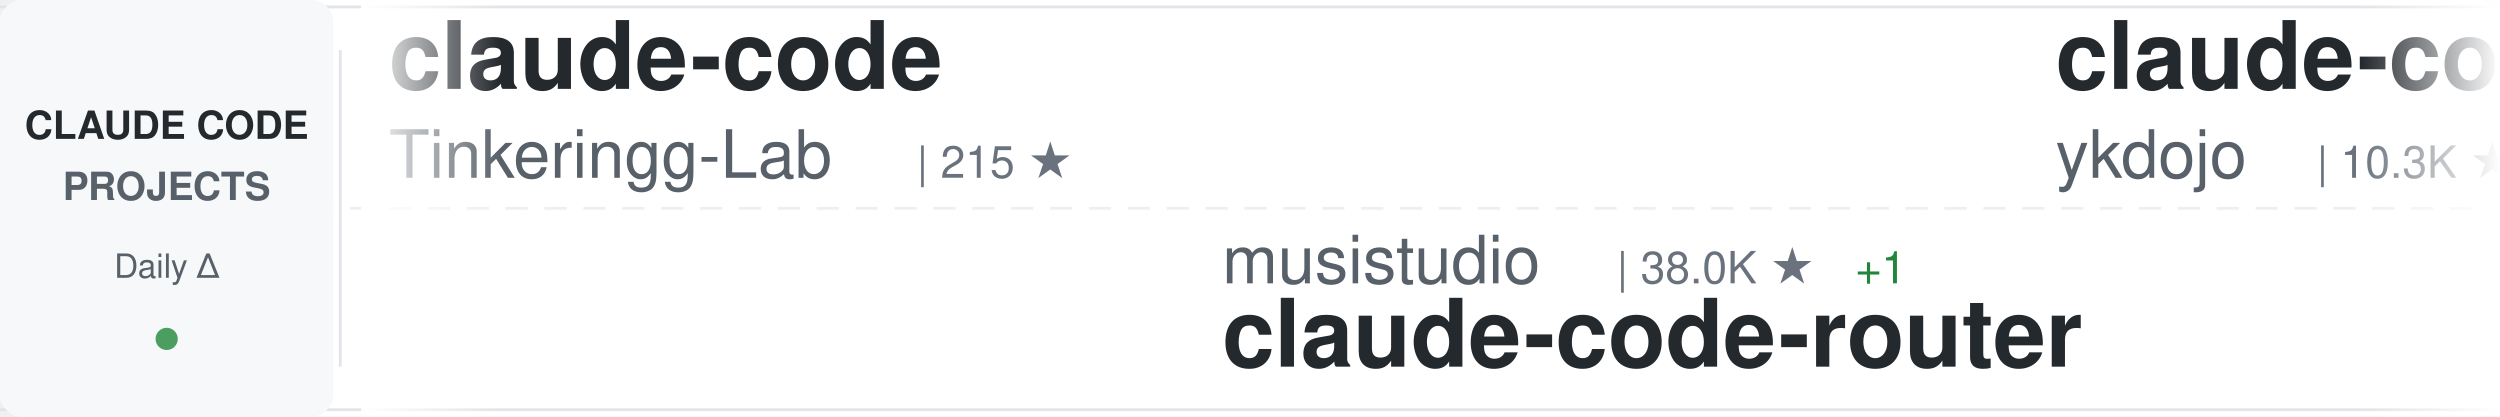
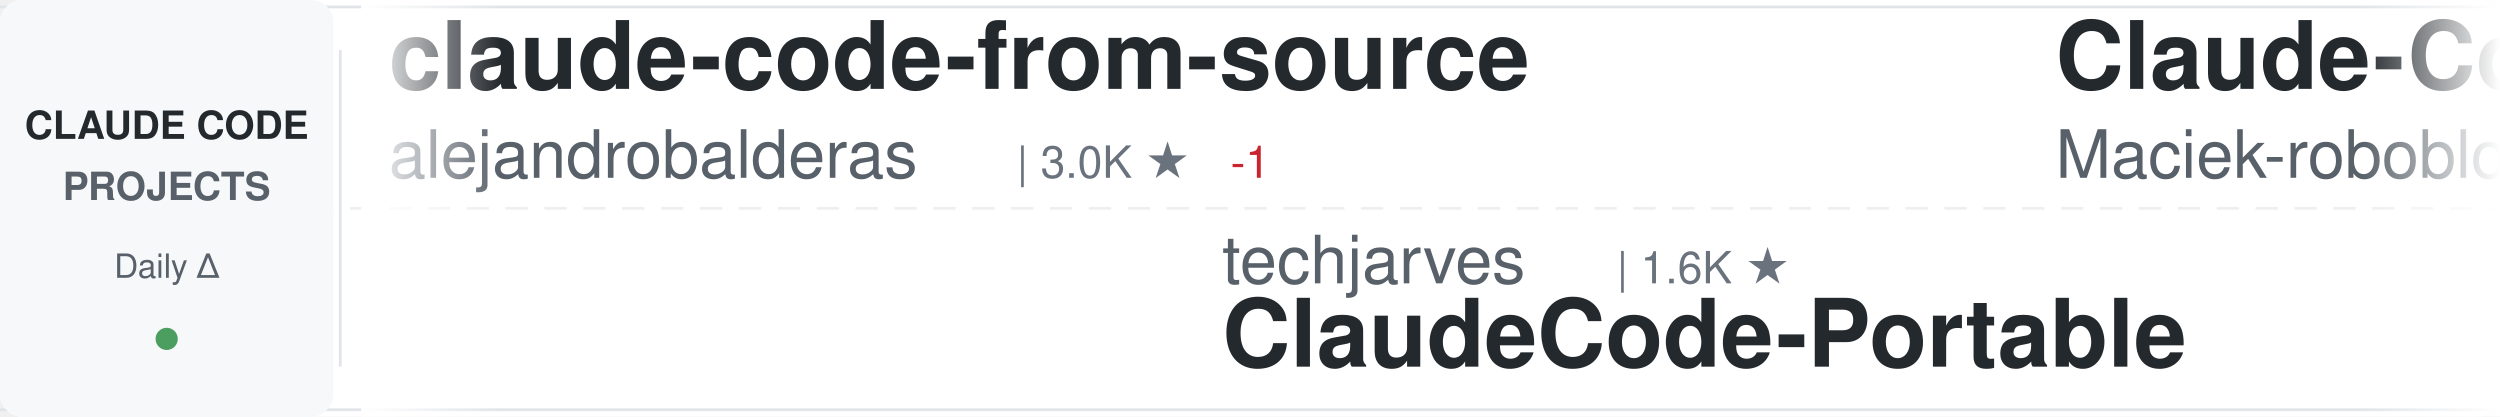
<svg xmlns="http://www.w3.org/2000/svg" width="900" height="150">
  <defs>
    <linearGradient id="awesomeLeftFade" x1="0%" y1="0%" x2="100%" y2="0%">
      <stop offset="0%" style="stop-color:#ffffff;stop-opacity:1" />
      <stop offset="100%" style="stop-color:#ffffff;stop-opacity:0" />
    </linearGradient>
    <linearGradient id="awesomeRightFade" x1="0%" y1="0%" x2="100%" y2="0%">
      <stop offset="0%" style="stop-color:#ffffff;stop-opacity:0" />
      <stop offset="100%" style="stop-color:#ffffff;stop-opacity:1" />
    </linearGradient>
  </defs>
  <rect width="900" height="150" fill="#ffffff" rx="8" />
  <rect x="0" y="2" width="900" height="1" fill="#e1e4e8" />
  <rect x="0" y="147" width="900" height="1" fill="#e1e4e8" />
  <line x1="0" y1="75" x2="900" y2="75" stroke="#e1e4e8" stroke-width="1" stroke-dasharray="8 6" opacity="0.6" />
  <rect x="0" y="0" width="120" height="150" fill="#f6f8fa" rx="8" />
  <text x="60" y="50" font-family="-apple-system, BlinkMacSystemFont, 'Segoe UI', Helvetica, Arial, sans-serif" font-size="14" font-weight="600" fill="#24292e" text-anchor="middle">CLAUDE CODE</text>
  <text x="60" y="72" font-family="-apple-system, BlinkMacSystemFont, 'Segoe UI', Helvetica, Arial, sans-serif" font-size="14" font-weight="600" fill="#586069" text-anchor="middle">PROJECTS</text>
  <text x="60" y="100" font-family="-apple-system, BlinkMacSystemFont, 'Segoe UI', Helvetica, Arial, sans-serif" font-size="12" font-weight="500" fill="#586069" text-anchor="middle">Daily Δ</text>
  <circle cx="60" cy="122" r="4" fill="#22863a" opacity="0.8" />
  <rect x="122" y="18" width="1" height="114" fill="#e1e4e8" />
  <clipPath id="awesomeTickerClip">
    <rect x="130" y="0" width="770" height="150" />
  </clipPath>
  <g clip-path="url(#awesomeTickerClip)">
    <g id="awesomeTickerItems">
      <animateTransform attributeName="transform" attributeType="XML" type="translate" from="0 0" to="-3000 0" dur="54s" repeatCount="indefinite" />
      <g transform="translate(0, 0)">
-         <text x="140" y="32" font-family="-apple-system, BlinkMacSystemFont, 'Segoe UI', Helvetica, Arial, sans-serif" font-size="34" font-weight="600" fill="#24292e">claude-code</text>
-         <text x="140" y="64" font-family="-apple-system, BlinkMacSystemFont, 'Segoe UI', Helvetica, Arial, sans-serif" font-size="24" font-weight="400" fill="#586069">Tinkeringg-Lab</text>
-         <text x="330" y="64" font-family="-apple-system, BlinkMacSystemFont, 'Segoe UI', Helvetica, Arial, sans-serif" font-size="16" font-weight="500" fill="#6a737d">| 215 ★</text>
+         <text x="140" y="32" font-family="-apple-system, BlinkMacSystemFont, 'Segoe UI', Helvetica, Arial, sans-serif" font-size="34" font-weight="600" fill="#24292e">claude-code-from-source</text>
+         <text x="140" y="64" font-family="-apple-system, BlinkMacSystemFont, 'Segoe UI', Helvetica, Arial, sans-serif" font-size="24" font-weight="400" fill="#586069">alejandrobalderas</text>
+         <text x="366" y="64" font-family="-apple-system, BlinkMacSystemFont, 'Segoe UI', Helvetica, Arial, sans-serif" font-size="16" font-weight="500" fill="#6a737d">| 3.0K ★</text>
+         <text x="443" y="64" font-family="-apple-system, BlinkMacSystemFont, 'Segoe UI', Helvetica, Arial, sans-serif" font-size="16" font-weight="500" fill="#cb2431"> -1</text>
      </g>
      <g transform="translate(300, 0)">
-         <text x="140" y="102" font-family="-apple-system, BlinkMacSystemFont, 'Segoe UI', Helvetica, Arial, sans-serif" font-size="24" font-weight="400" fill="#586069">musistudio</text>
-         <text x="282" y="102" font-family="-apple-system, BlinkMacSystemFont, 'Segoe UI', Helvetica, Arial, sans-serif" font-size="16" font-weight="500" fill="#6a737d">| 38.0K ★</text>
-         <text x="368" y="102" font-family="-apple-system, BlinkMacSystemFont, 'Segoe UI', Helvetica, Arial, sans-serif" font-size="16" font-weight="500" fill="#22863a"> +1</text>
-         <text x="140" y="132" font-family="-apple-system, BlinkMacSystemFont, 'Segoe UI', Helvetica, Arial, sans-serif" font-size="34" font-weight="600" fill="#24292e">claude-code-router</text>
+         <text x="140" y="102" font-family="-apple-system, BlinkMacSystemFont, 'Segoe UI', Helvetica, Arial, sans-serif" font-size="24" font-weight="400" fill="#586069">techjarves</text>
+         <text x="282" y="102" font-family="-apple-system, BlinkMacSystemFont, 'Segoe UI', Helvetica, Arial, sans-serif" font-size="16" font-weight="500" fill="#6a737d">| 1.6K ★</text>
+         <text x="140" y="132" font-family="-apple-system, BlinkMacSystemFont, 'Segoe UI', Helvetica, Arial, sans-serif" font-size="34" font-weight="600" fill="#24292e">ClaudeCode-Portable</text>
      </g>
      <g transform="translate(600, 0)">
-         <text x="140" y="32" font-family="-apple-system, BlinkMacSystemFont, 'Segoe UI', Helvetica, Arial, sans-serif" font-size="34" font-weight="600" fill="#24292e">claude-code-tips</text>
-         <text x="140" y="64" font-family="-apple-system, BlinkMacSystemFont, 'Segoe UI', Helvetica, Arial, sans-serif" font-size="24" font-weight="400" fill="#586069">ykdojo</text>
-         <text x="234" y="64" font-family="-apple-system, BlinkMacSystemFont, 'Segoe UI', Helvetica, Arial, sans-serif" font-size="16" font-weight="500" fill="#6a737d">| 10.3K ★</text>
-         <text x="320" y="64" font-family="-apple-system, BlinkMacSystemFont, 'Segoe UI', Helvetica, Arial, sans-serif" font-size="16" font-weight="500" fill="#cb2431"> -1</text>
+         <text x="140" y="32" font-family="-apple-system, BlinkMacSystemFont, 'Segoe UI', Helvetica, Arial, sans-serif" font-size="34" font-weight="600" fill="#24292e">Claude-Code-Usage-Monito...</text>
+         <text x="140" y="64" font-family="-apple-system, BlinkMacSystemFont, 'Segoe UI', Helvetica, Arial, sans-serif" font-size="24" font-weight="400" fill="#586069">Maciek-roboblog</text>
+         <text x="342" y="64" font-family="-apple-system, BlinkMacSystemFont, 'Segoe UI', Helvetica, Arial, sans-serif" font-size="16" font-weight="500" fill="#6a737d">| 8.8K ★</text>
      </g>
      <g transform="translate(900, 0)">
-         <text x="140" y="102" font-family="-apple-system, BlinkMacSystemFont, 'Segoe UI', Helvetica, Arial, sans-serif" font-size="24" font-weight="400" fill="#586069">kodu-ai</text>
-         <text x="246" y="102" font-family="-apple-system, BlinkMacSystemFont, 'Segoe UI', Helvetica, Arial, sans-serif" font-size="16" font-weight="500" fill="#6a737d">| 5.2K ★</text>
-         <text x="140" y="132" font-family="-apple-system, BlinkMacSystemFont, 'Segoe UI', Helvetica, Arial, sans-serif" font-size="34" font-weight="600" fill="#24292e">claude-coder</text>
+         <text x="140" y="102" font-family="-apple-system, BlinkMacSystemFont, 'Segoe UI', Helvetica, Arial, sans-serif" font-size="24" font-weight="400" fill="#586069">alex000kim</text>
+         <text x="282" y="102" font-family="-apple-system, BlinkMacSystemFont, 'Segoe UI', Helvetica, Arial, sans-serif" font-size="16" font-weight="500" fill="#6a737d">| 236 ★</text>
+         <text x="140" y="132" font-family="-apple-system, BlinkMacSystemFont, 'Segoe UI', Helvetica, Arial, sans-serif" font-size="34" font-weight="600" fill="#24292e">claude-code</text>
      </g>
      <g transform="translate(1200, 0)">
-         <text x="140" y="32" font-family="-apple-system, BlinkMacSystemFont, 'Segoe UI', Helvetica, Arial, sans-serif" font-size="34" font-weight="600" fill="#24292e">claude-code</text>
-         <text x="140" y="64" font-family="-apple-system, BlinkMacSystemFont, 'Segoe UI', Helvetica, Arial, sans-serif" font-size="24" font-weight="400" fill="#586069">Onewon</text>
-         <text x="234" y="64" font-family="-apple-system, BlinkMacSystemFont, 'Segoe UI', Helvetica, Arial, sans-serif" font-size="16" font-weight="500" fill="#6a737d">| 181 ★</text>
+         <text x="140" y="32" font-family="-apple-system, BlinkMacSystemFont, 'Segoe UI', Helvetica, Arial, sans-serif" font-size="34" font-weight="600" fill="#24292e">claude-code-cli</text>
+         <text x="140" y="64" font-family="-apple-system, BlinkMacSystemFont, 'Segoe UI', Helvetica, Arial, sans-serif" font-size="24" font-weight="400" fill="#586069">huangserva</text>
+         <text x="282" y="64" font-family="-apple-system, BlinkMacSystemFont, 'Segoe UI', Helvetica, Arial, sans-serif" font-size="16" font-weight="500" fill="#6a737d">| 631 ★</text>
      </g>
      <g transform="translate(1500, 0)">
-         <text x="140" y="102" font-family="-apple-system, BlinkMacSystemFont, 'Segoe UI', Helvetica, Arial, sans-serif" font-size="24" font-weight="400" fill="#586069">Cranot</text>
-         <text x="234" y="102" font-family="-apple-system, BlinkMacSystemFont, 'Segoe UI', Helvetica, Arial, sans-serif" font-size="16" font-weight="500" fill="#6a737d">| 2.9K ★</text>
-         <text x="311" y="102" font-family="-apple-system, BlinkMacSystemFont, 'Segoe UI', Helvetica, Arial, sans-serif" font-size="16" font-weight="500" fill="#cb2431"> -1</text>
-         <text x="140" y="132" font-family="-apple-system, BlinkMacSystemFont, 'Segoe UI', Helvetica, Arial, sans-serif" font-size="34" font-weight="600" fill="#24292e">claude-code-guide</text>
+         <text x="140" y="102" font-family="-apple-system, BlinkMacSystemFont, 'Segoe UI', Helvetica, Arial, sans-serif" font-size="24" font-weight="400" fill="#586069">liuup</text>
+         <text x="222" y="102" font-family="-apple-system, BlinkMacSystemFont, 'Segoe UI', Helvetica, Arial, sans-serif" font-size="16" font-weight="500" fill="#6a737d">| 4.1K ★</text>
+         <text x="140" y="132" font-family="-apple-system, BlinkMacSystemFont, 'Segoe UI', Helvetica, Arial, sans-serif" font-size="34" font-weight="600" fill="#24292e">claude-code-analysis</text>
      </g>
      <g transform="translate(1800, 0)">
-         <text x="140" y="32" font-family="-apple-system, BlinkMacSystemFont, 'Segoe UI', Helvetica, Arial, sans-serif" font-size="34" font-weight="600" fill="#24292e">claude-code-spec-workflo...</text>
-         <text x="140" y="64" font-family="-apple-system, BlinkMacSystemFont, 'Segoe UI', Helvetica, Arial, sans-serif" font-size="24" font-weight="400" fill="#586069">Pimzino</text>
-         <text x="246" y="64" font-family="-apple-system, BlinkMacSystemFont, 'Segoe UI', Helvetica, Arial, sans-serif" font-size="16" font-weight="500" fill="#6a737d">| 3.9K ★</text>
+         <text x="140" y="32" font-family="-apple-system, BlinkMacSystemFont, 'Segoe UI', Helvetica, Arial, sans-serif" font-size="34" font-weight="600" fill="#24292e">claude-code-security-rev...</text>
+         <text x="140" y="64" font-family="-apple-system, BlinkMacSystemFont, 'Segoe UI', Helvetica, Arial, sans-serif" font-size="24" font-weight="400" fill="#586069">anthropics</text>
+         <text x="282" y="64" font-family="-apple-system, BlinkMacSystemFont, 'Segoe UI', Helvetica, Arial, sans-serif" font-size="16" font-weight="500" fill="#6a737d">| 6.7K ★</text>
+         <text x="359" y="64" font-family="-apple-system, BlinkMacSystemFont, 'Segoe UI', Helvetica, Arial, sans-serif" font-size="16" font-weight="500" fill="#22863a"> +2</text>
      </g>
      <g transform="translate(2100, 0)">
-         <text x="140" y="102" font-family="-apple-system, BlinkMacSystemFont, 'Segoe UI', Helvetica, Arial, sans-serif" font-size="24" font-weight="400" fill="#586069">OneRedOak</text>
-         <text x="270" y="102" font-family="-apple-system, BlinkMacSystemFont, 'Segoe UI', Helvetica, Arial, sans-serif" font-size="16" font-weight="500" fill="#6a737d">| 3.9K ★</text>
-         <text x="140" y="132" font-family="-apple-system, BlinkMacSystemFont, 'Segoe UI', Helvetica, Arial, sans-serif" font-size="34" font-weight="600" fill="#24292e">claude-code-workflows</text>
+         <text x="140" y="102" font-family="-apple-system, BlinkMacSystemFont, 'Segoe UI', Helvetica, Arial, sans-serif" font-size="24" font-weight="400" fill="#586069">overwirehq</text>
+         <text x="282" y="102" font-family="-apple-system, BlinkMacSystemFont, 'Segoe UI', Helvetica, Arial, sans-serif" font-size="16" font-weight="500" fill="#6a737d">| 2.8K ★</text>
+         <text x="140" y="132" font-family="-apple-system, BlinkMacSystemFont, 'Segoe UI', Helvetica, Arial, sans-serif" font-size="34" font-weight="600" fill="#24292e">claude-code-telegram</text>
      </g>
      <g transform="translate(2400, 0)">
-         <text x="140" y="32" font-family="-apple-system, BlinkMacSystemFont, 'Segoe UI', Helvetica, Arial, sans-serif" font-size="34" font-weight="600" fill="#24292e">claude-code-action</text>
-         <text x="140" y="64" font-family="-apple-system, BlinkMacSystemFont, 'Segoe UI', Helvetica, Arial, sans-serif" font-size="24" font-weight="400" fill="#586069">anthropics</text>
-         <text x="282" y="64" font-family="-apple-system, BlinkMacSystemFont, 'Segoe UI', Helvetica, Arial, sans-serif" font-size="16" font-weight="500" fill="#6a737d">| 9.8K ★</text>
-         <text x="359" y="64" font-family="-apple-system, BlinkMacSystemFont, 'Segoe UI', Helvetica, Arial, sans-serif" font-size="16" font-weight="500" fill="#22863a"> +2</text>
+         <text x="140" y="32" font-family="-apple-system, BlinkMacSystemFont, 'Segoe UI', Helvetica, Arial, sans-serif" font-size="34" font-weight="600" fill="#24292e">awesome-claude-code-suba...</text>
+         <text x="140" y="64" font-family="-apple-system, BlinkMacSystemFont, 'Segoe UI', Helvetica, Arial, sans-serif" font-size="24" font-weight="400" fill="#586069">VoltAgent</text>
+         <text x="270" y="64" font-family="-apple-system, BlinkMacSystemFont, 'Segoe UI', Helvetica, Arial, sans-serif" font-size="16" font-weight="500" fill="#6a737d">| 26.3K ★</text>
+         <text x="356" y="64" font-family="-apple-system, BlinkMacSystemFont, 'Segoe UI', Helvetica, Arial, sans-serif" font-size="16" font-weight="500" fill="#22863a"> +7</text>
      </g>
      <g transform="translate(2700, 0)">
-         <text x="140" y="102" font-family="-apple-system, BlinkMacSystemFont, 'Segoe UI', Helvetica, Arial, sans-serif" font-size="24" font-weight="400" fill="#586069">Windy3f3f3f3f</text>
-         <text x="318" y="102" font-family="-apple-system, BlinkMacSystemFont, 'Segoe UI', Helvetica, Arial, sans-serif" font-size="16" font-weight="500" fill="#6a737d">| 2.8K ★</text>
-         <text x="395" y="102" font-family="-apple-system, BlinkMacSystemFont, 'Segoe UI', Helvetica, Arial, sans-serif" font-size="16" font-weight="500" fill="#22863a"> +1</text>
-         <text x="140" y="132" font-family="-apple-system, BlinkMacSystemFont, 'Segoe UI', Helvetica, Arial, sans-serif" font-size="34" font-weight="600" fill="#24292e">claude-code-from-scratch</text>
+         <text x="140" y="102" font-family="-apple-system, BlinkMacSystemFont, 'Segoe UI', Helvetica, Arial, sans-serif" font-size="24" font-weight="400" fill="#586069">xu-xiang</text>
+         <text x="258" y="102" font-family="-apple-system, BlinkMacSystemFont, 'Segoe UI', Helvetica, Arial, sans-serif" font-size="16" font-weight="500" fill="#6a737d">| 2.0K ★</text>
+         <text x="140" y="132" font-family="-apple-system, BlinkMacSystemFont, 'Segoe UI', Helvetica, Arial, sans-serif" font-size="34" font-weight="600" fill="#24292e">everything-claude-code-z...</text>
      </g>
      <g transform="translate(3000, 0)">
-         <text x="140" y="32" font-family="-apple-system, BlinkMacSystemFont, 'Segoe UI', Helvetica, Arial, sans-serif" font-size="34" font-weight="600" fill="#24292e">claude-code</text>
-         <text x="140" y="64" font-family="-apple-system, BlinkMacSystemFont, 'Segoe UI', Helvetica, Arial, sans-serif" font-size="24" font-weight="400" fill="#586069">Tinkeringg-Lab</text>
-         <text x="330" y="64" font-family="-apple-system, BlinkMacSystemFont, 'Segoe UI', Helvetica, Arial, sans-serif" font-size="16" font-weight="500" fill="#6a737d">| 215 ★</text>
+         <text x="140" y="32" font-family="-apple-system, BlinkMacSystemFont, 'Segoe UI', Helvetica, Arial, sans-serif" font-size="34" font-weight="600" fill="#24292e">claude-code-from-source</text>
+         <text x="140" y="64" font-family="-apple-system, BlinkMacSystemFont, 'Segoe UI', Helvetica, Arial, sans-serif" font-size="24" font-weight="400" fill="#586069">alejandrobalderas</text>
+         <text x="366" y="64" font-family="-apple-system, BlinkMacSystemFont, 'Segoe UI', Helvetica, Arial, sans-serif" font-size="16" font-weight="500" fill="#6a737d">| 3.0K ★</text>
+         <text x="443" y="64" font-family="-apple-system, BlinkMacSystemFont, 'Segoe UI', Helvetica, Arial, sans-serif" font-size="16" font-weight="500" fill="#cb2431"> -1</text>
      </g>
      <g transform="translate(3300, 0)">
-         <text x="140" y="102" font-family="-apple-system, BlinkMacSystemFont, 'Segoe UI', Helvetica, Arial, sans-serif" font-size="24" font-weight="400" fill="#586069">musistudio</text>
-         <text x="282" y="102" font-family="-apple-system, BlinkMacSystemFont, 'Segoe UI', Helvetica, Arial, sans-serif" font-size="16" font-weight="500" fill="#6a737d">| 38.0K ★</text>
-         <text x="368" y="102" font-family="-apple-system, BlinkMacSystemFont, 'Segoe UI', Helvetica, Arial, sans-serif" font-size="16" font-weight="500" fill="#22863a"> +1</text>
-         <text x="140" y="132" font-family="-apple-system, BlinkMacSystemFont, 'Segoe UI', Helvetica, Arial, sans-serif" font-size="34" font-weight="600" fill="#24292e">claude-code-router</text>
+         <text x="140" y="102" font-family="-apple-system, BlinkMacSystemFont, 'Segoe UI', Helvetica, Arial, sans-serif" font-size="24" font-weight="400" fill="#586069">techjarves</text>
+         <text x="282" y="102" font-family="-apple-system, BlinkMacSystemFont, 'Segoe UI', Helvetica, Arial, sans-serif" font-size="16" font-weight="500" fill="#6a737d">| 1.6K ★</text>
+         <text x="140" y="132" font-family="-apple-system, BlinkMacSystemFont, 'Segoe UI', Helvetica, Arial, sans-serif" font-size="34" font-weight="600" fill="#24292e">ClaudeCode-Portable</text>
      </g>
      <g transform="translate(3600, 0)">
-         <text x="140" y="32" font-family="-apple-system, BlinkMacSystemFont, 'Segoe UI', Helvetica, Arial, sans-serif" font-size="34" font-weight="600" fill="#24292e">claude-code-tips</text>
-         <text x="140" y="64" font-family="-apple-system, BlinkMacSystemFont, 'Segoe UI', Helvetica, Arial, sans-serif" font-size="24" font-weight="400" fill="#586069">ykdojo</text>
-         <text x="234" y="64" font-family="-apple-system, BlinkMacSystemFont, 'Segoe UI', Helvetica, Arial, sans-serif" font-size="16" font-weight="500" fill="#6a737d">| 10.3K ★</text>
-         <text x="320" y="64" font-family="-apple-system, BlinkMacSystemFont, 'Segoe UI', Helvetica, Arial, sans-serif" font-size="16" font-weight="500" fill="#cb2431"> -1</text>
+         <text x="140" y="32" font-family="-apple-system, BlinkMacSystemFont, 'Segoe UI', Helvetica, Arial, sans-serif" font-size="34" font-weight="600" fill="#24292e">Claude-Code-Usage-Monito...</text>
+         <text x="140" y="64" font-family="-apple-system, BlinkMacSystemFont, 'Segoe UI', Helvetica, Arial, sans-serif" font-size="24" font-weight="400" fill="#586069">Maciek-roboblog</text>
+         <text x="342" y="64" font-family="-apple-system, BlinkMacSystemFont, 'Segoe UI', Helvetica, Arial, sans-serif" font-size="16" font-weight="500" fill="#6a737d">| 8.8K ★</text>
      </g>
      <g transform="translate(3900, 0)">
-         <text x="140" y="102" font-family="-apple-system, BlinkMacSystemFont, 'Segoe UI', Helvetica, Arial, sans-serif" font-size="24" font-weight="400" fill="#586069">kodu-ai</text>
-         <text x="246" y="102" font-family="-apple-system, BlinkMacSystemFont, 'Segoe UI', Helvetica, Arial, sans-serif" font-size="16" font-weight="500" fill="#6a737d">| 5.2K ★</text>
-         <text x="140" y="132" font-family="-apple-system, BlinkMacSystemFont, 'Segoe UI', Helvetica, Arial, sans-serif" font-size="34" font-weight="600" fill="#24292e">claude-coder</text>
+         <text x="140" y="102" font-family="-apple-system, BlinkMacSystemFont, 'Segoe UI', Helvetica, Arial, sans-serif" font-size="24" font-weight="400" fill="#586069">alex000kim</text>
+         <text x="282" y="102" font-family="-apple-system, BlinkMacSystemFont, 'Segoe UI', Helvetica, Arial, sans-serif" font-size="16" font-weight="500" fill="#6a737d">| 236 ★</text>
+         <text x="140" y="132" font-family="-apple-system, BlinkMacSystemFont, 'Segoe UI', Helvetica, Arial, sans-serif" font-size="34" font-weight="600" fill="#24292e">claude-code</text>
      </g>
    </g>
  </g>
  <rect x="130" y="0" width="50" height="150" fill="url(#awesomeLeftFade)" />
  <rect x="850" y="0" width="50" height="150" fill="url(#awesomeRightFade)" />
</svg>
